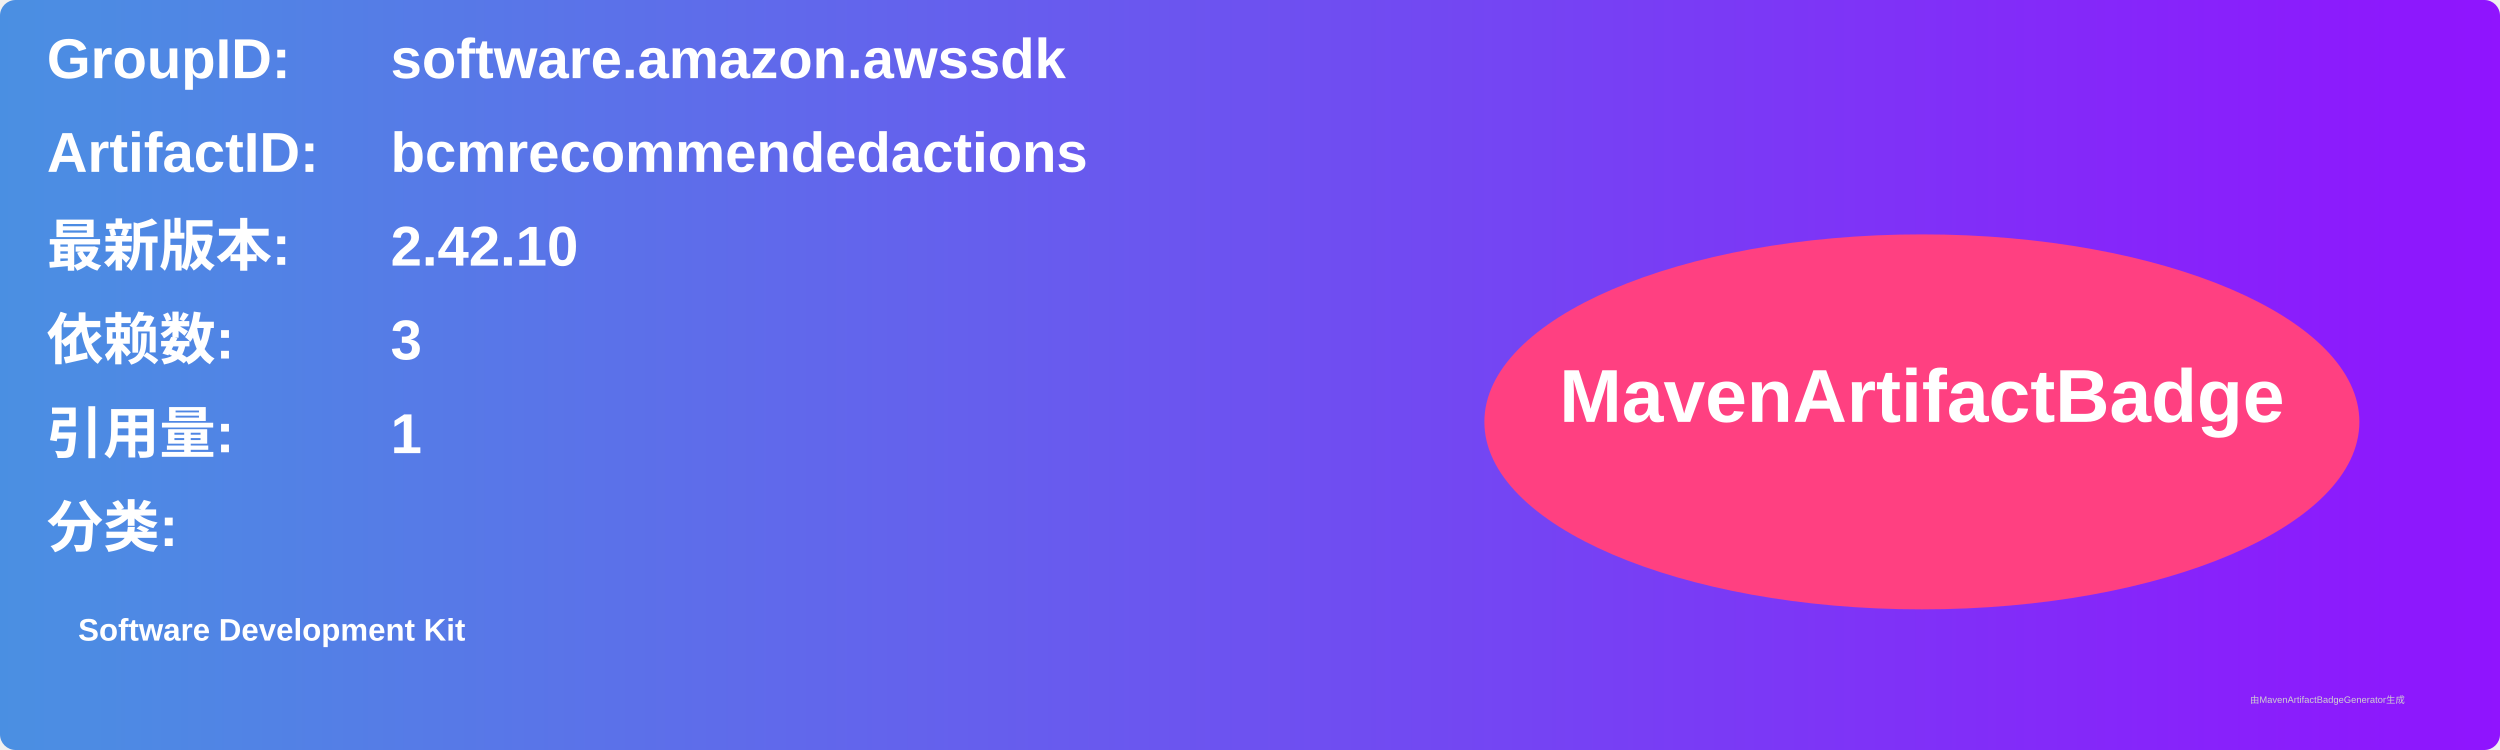
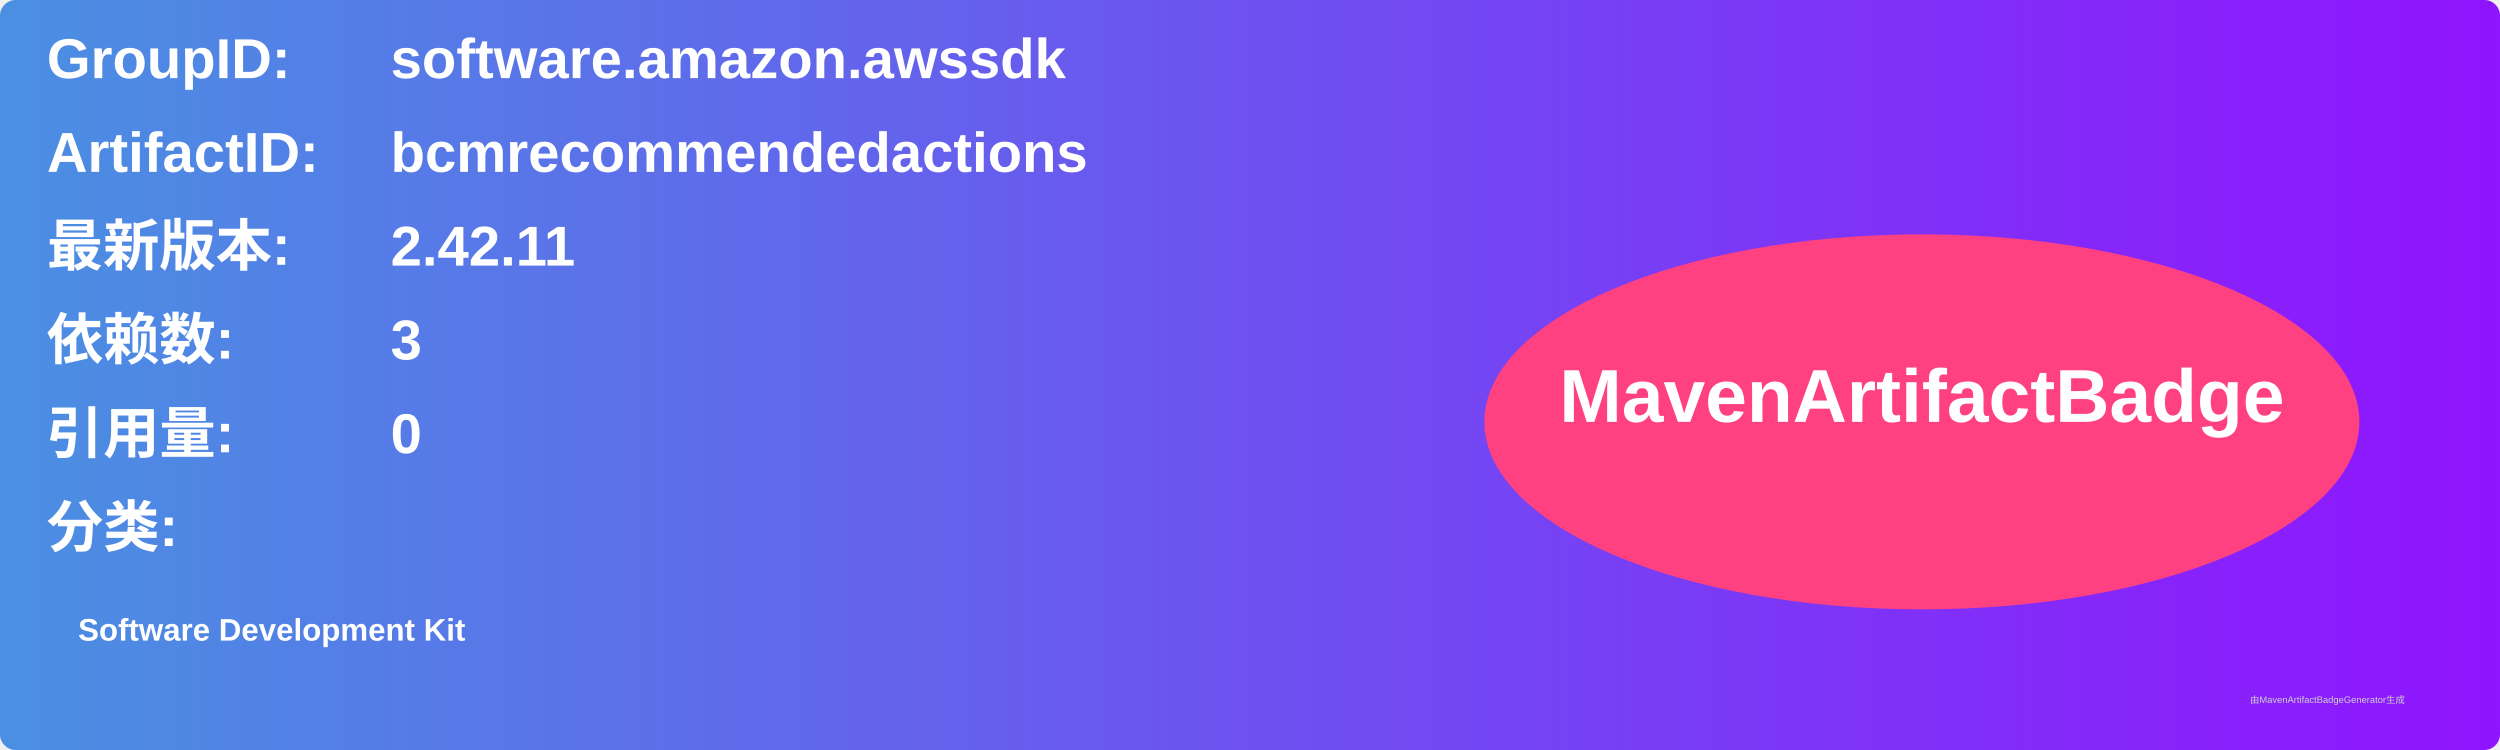
<svg xmlns="http://www.w3.org/2000/svg" width="800" height="240" viewBox="0 0 800 240">
  <linearGradient id="grad" x1="0%" y1="0%" x2="100%" y2="0%">
    <stop offset="0%" stop-color="#4a90e2" />
    <stop offset="100%" stop-color="#9013fe" />
  </linearGradient>
  <rect width="100%" height="100%" rx="5" ry="5" fill="url(#grad)" />
  <g transform="translate(15, 15)">
    <text x="0" y="10" font-family="Arial" font-size="18" fill="white" font-weight="bold" width="260">GroupID:</text>
    <text x="110" y="10" font-family="Arial" font-size="18" fill="white" font-weight="bold" width="460">software.amazon.awssdk</text>
    <text x="0" y="40" font-family="Arial" font-size="18" fill="white" font-weight="bold" width="260">ArtifactID:</text>
    <text x="110" y="40" font-family="Arial" font-size="18" fill="white" font-weight="bold" width="460">bcmrecommendedactions</text>
    <text x="0" y="70" font-family="Arial" font-size="18" fill="white" font-weight="bold">最新版本:</text>
    <text x="110" y="70" font-family="Arial" font-size="18" fill="white" font-weight="bold">
-       <tspan font-weight="bold">2.42.10</tspan>
+       <tspan font-weight="bold">2.42.11</tspan>
    </text>
    <text x="0" y="100" font-family="Arial" font-size="18" fill="white" font-weight="bold">依赖数: </text>
    <text x="110" y="100" font-family="Arial" font-size="18" fill="white">
      <tspan font-weight="bold">3</tspan>
    </text>
    <text x="0" y="130" font-family="Arial" font-size="18" fill="white" font-weight="bold">引用量: </text>
    <text x="110" y="130" font-family="Arial" font-size="18" fill="white">
-       <tspan font-weight="bold">1</tspan>
+       <tspan font-weight="bold">0</tspan>
    </text>
    <text x="0" y="160" font-family="Arial" font-size="18" fill="white" font-weight="bold">分类:</text>
    <text x="10" y="190" font-family="Arial" font-size="10" fill="white">
      <tspan font-weight="bold">Software Development Kit</tspan>
    </text>
    <ellipse cx="600" cy="120" rx="140" ry="60" fill="#ff4081" />
    <text x="600" y="120" text-anchor="middle" font-family="Arial" font-size="24" fill="white" font-weight="bold">MavenArtifactBadge</text>
  </g>
  <text x="720" y="225" font-family="Arial" font-size="3" fill="#d0d0d0">由MavenArtifactBadgeGenerator生成</text>
</svg>
